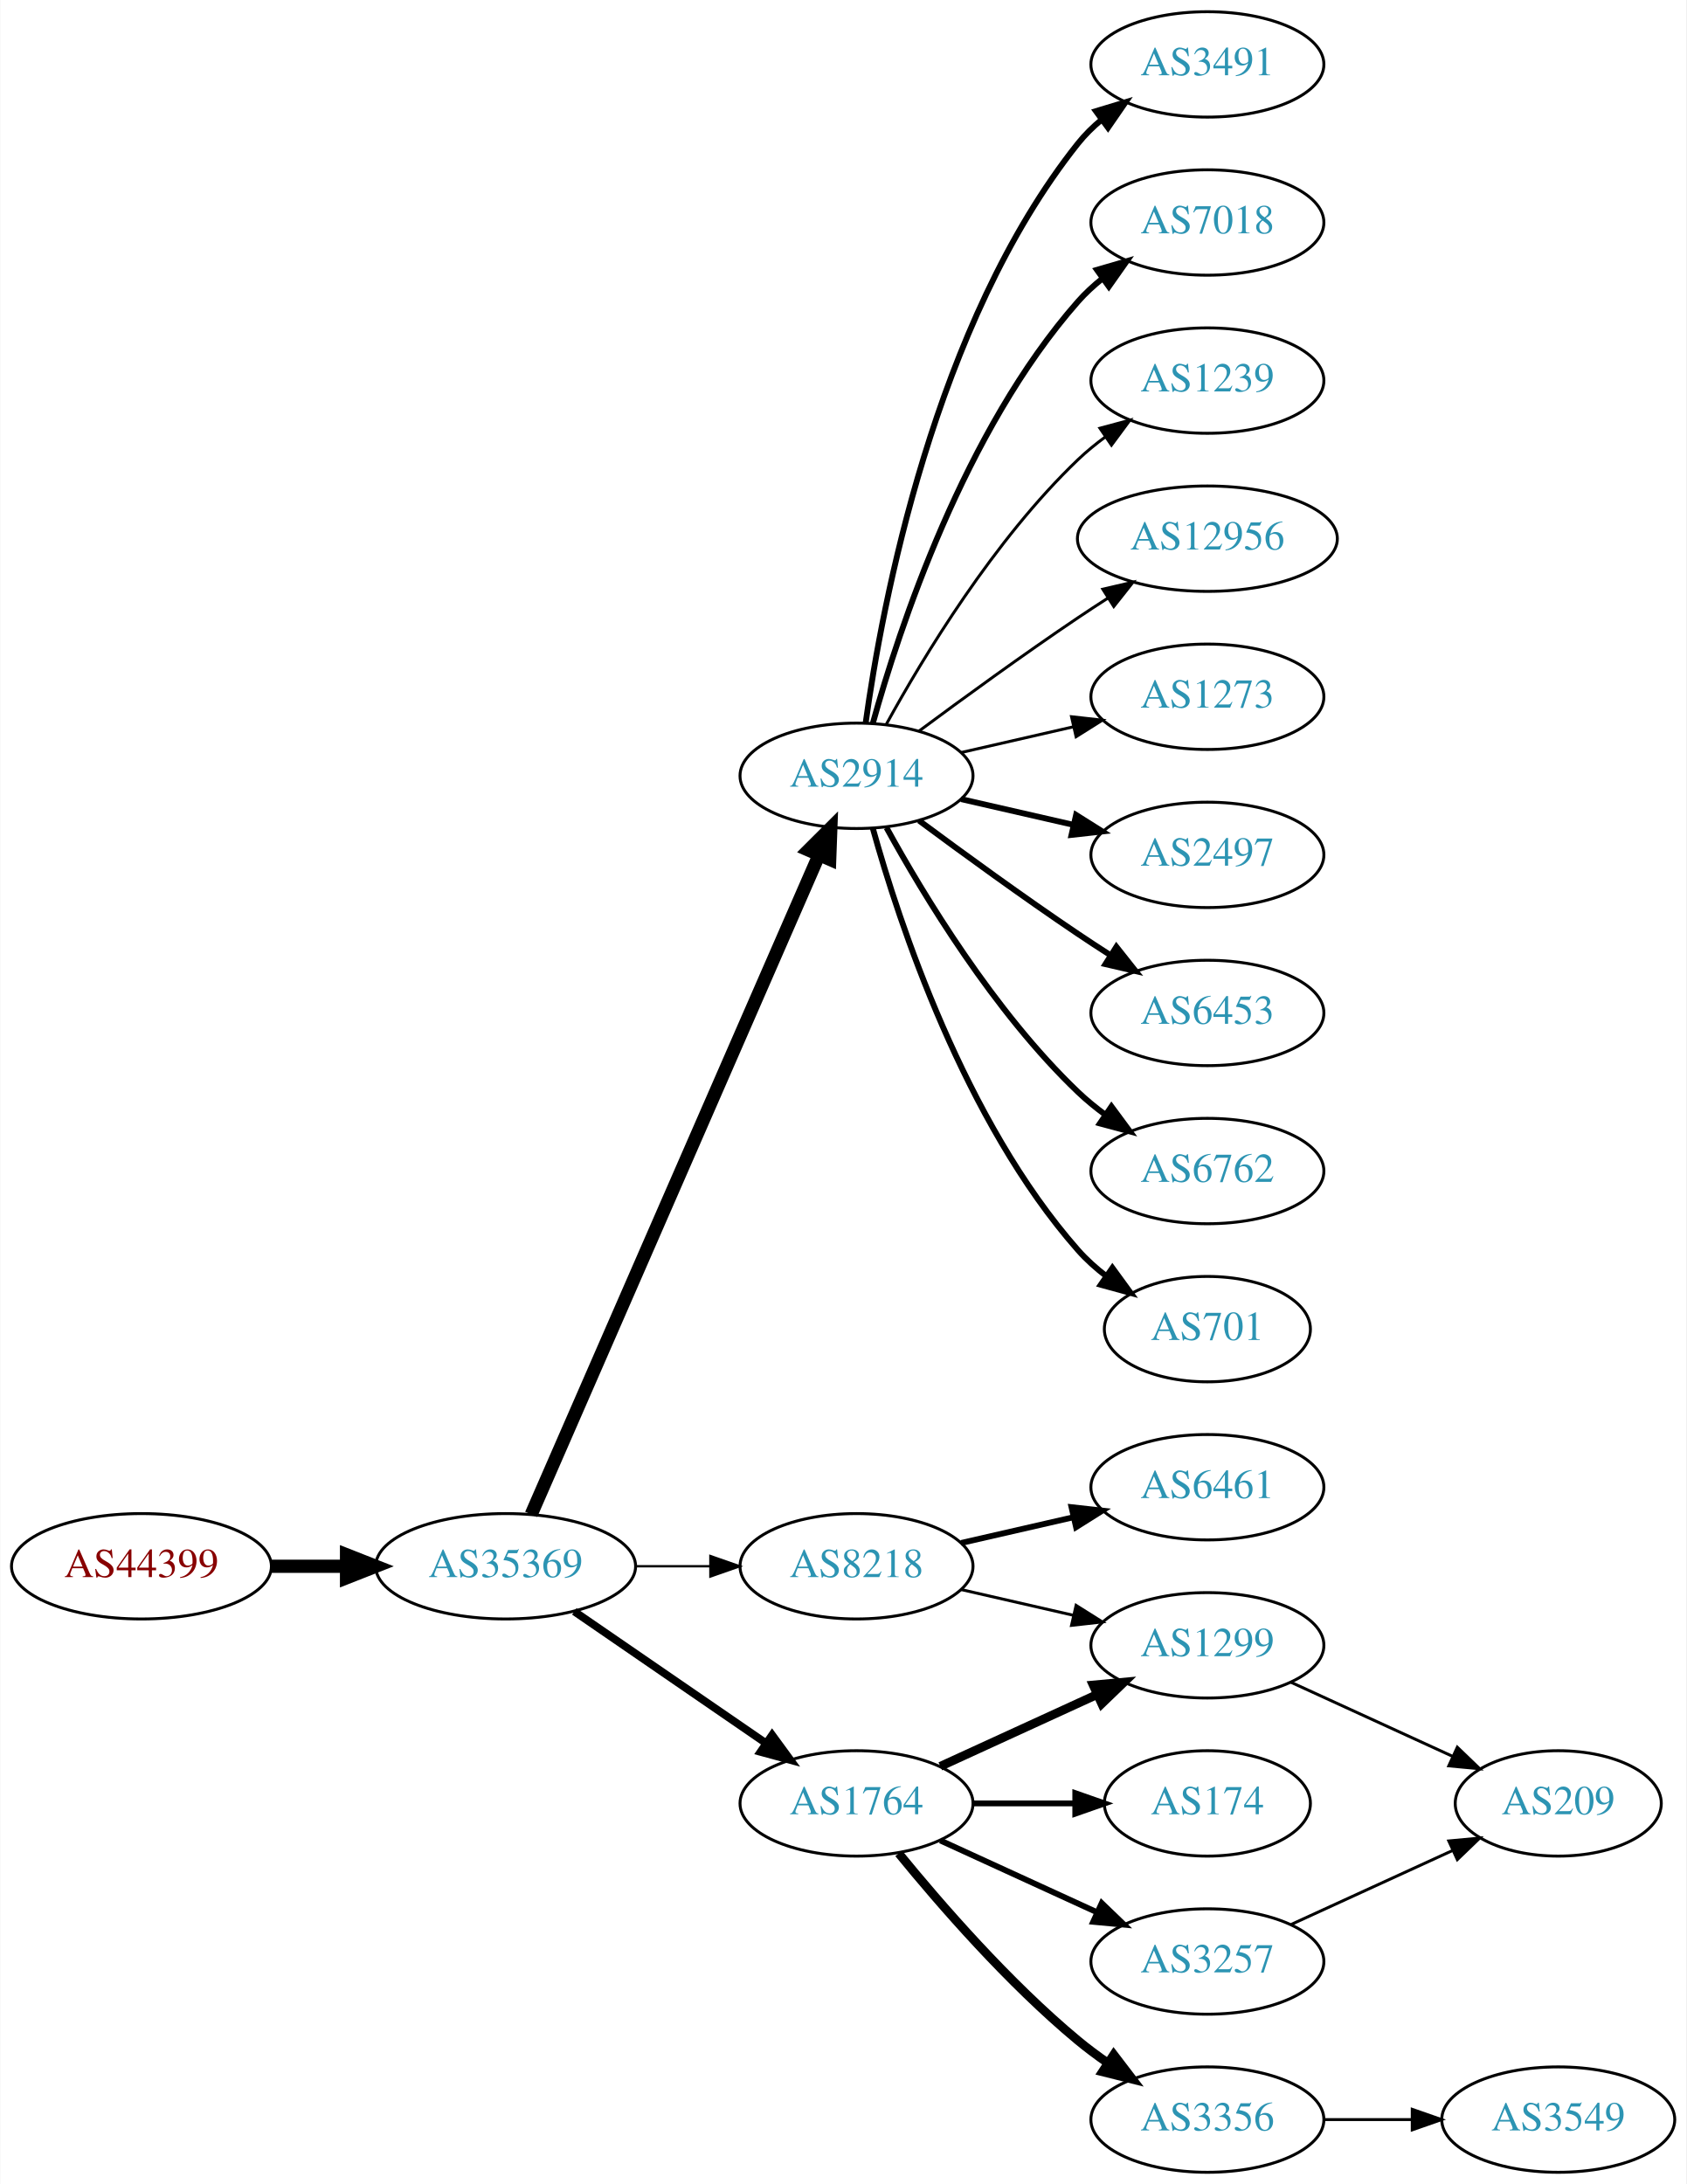
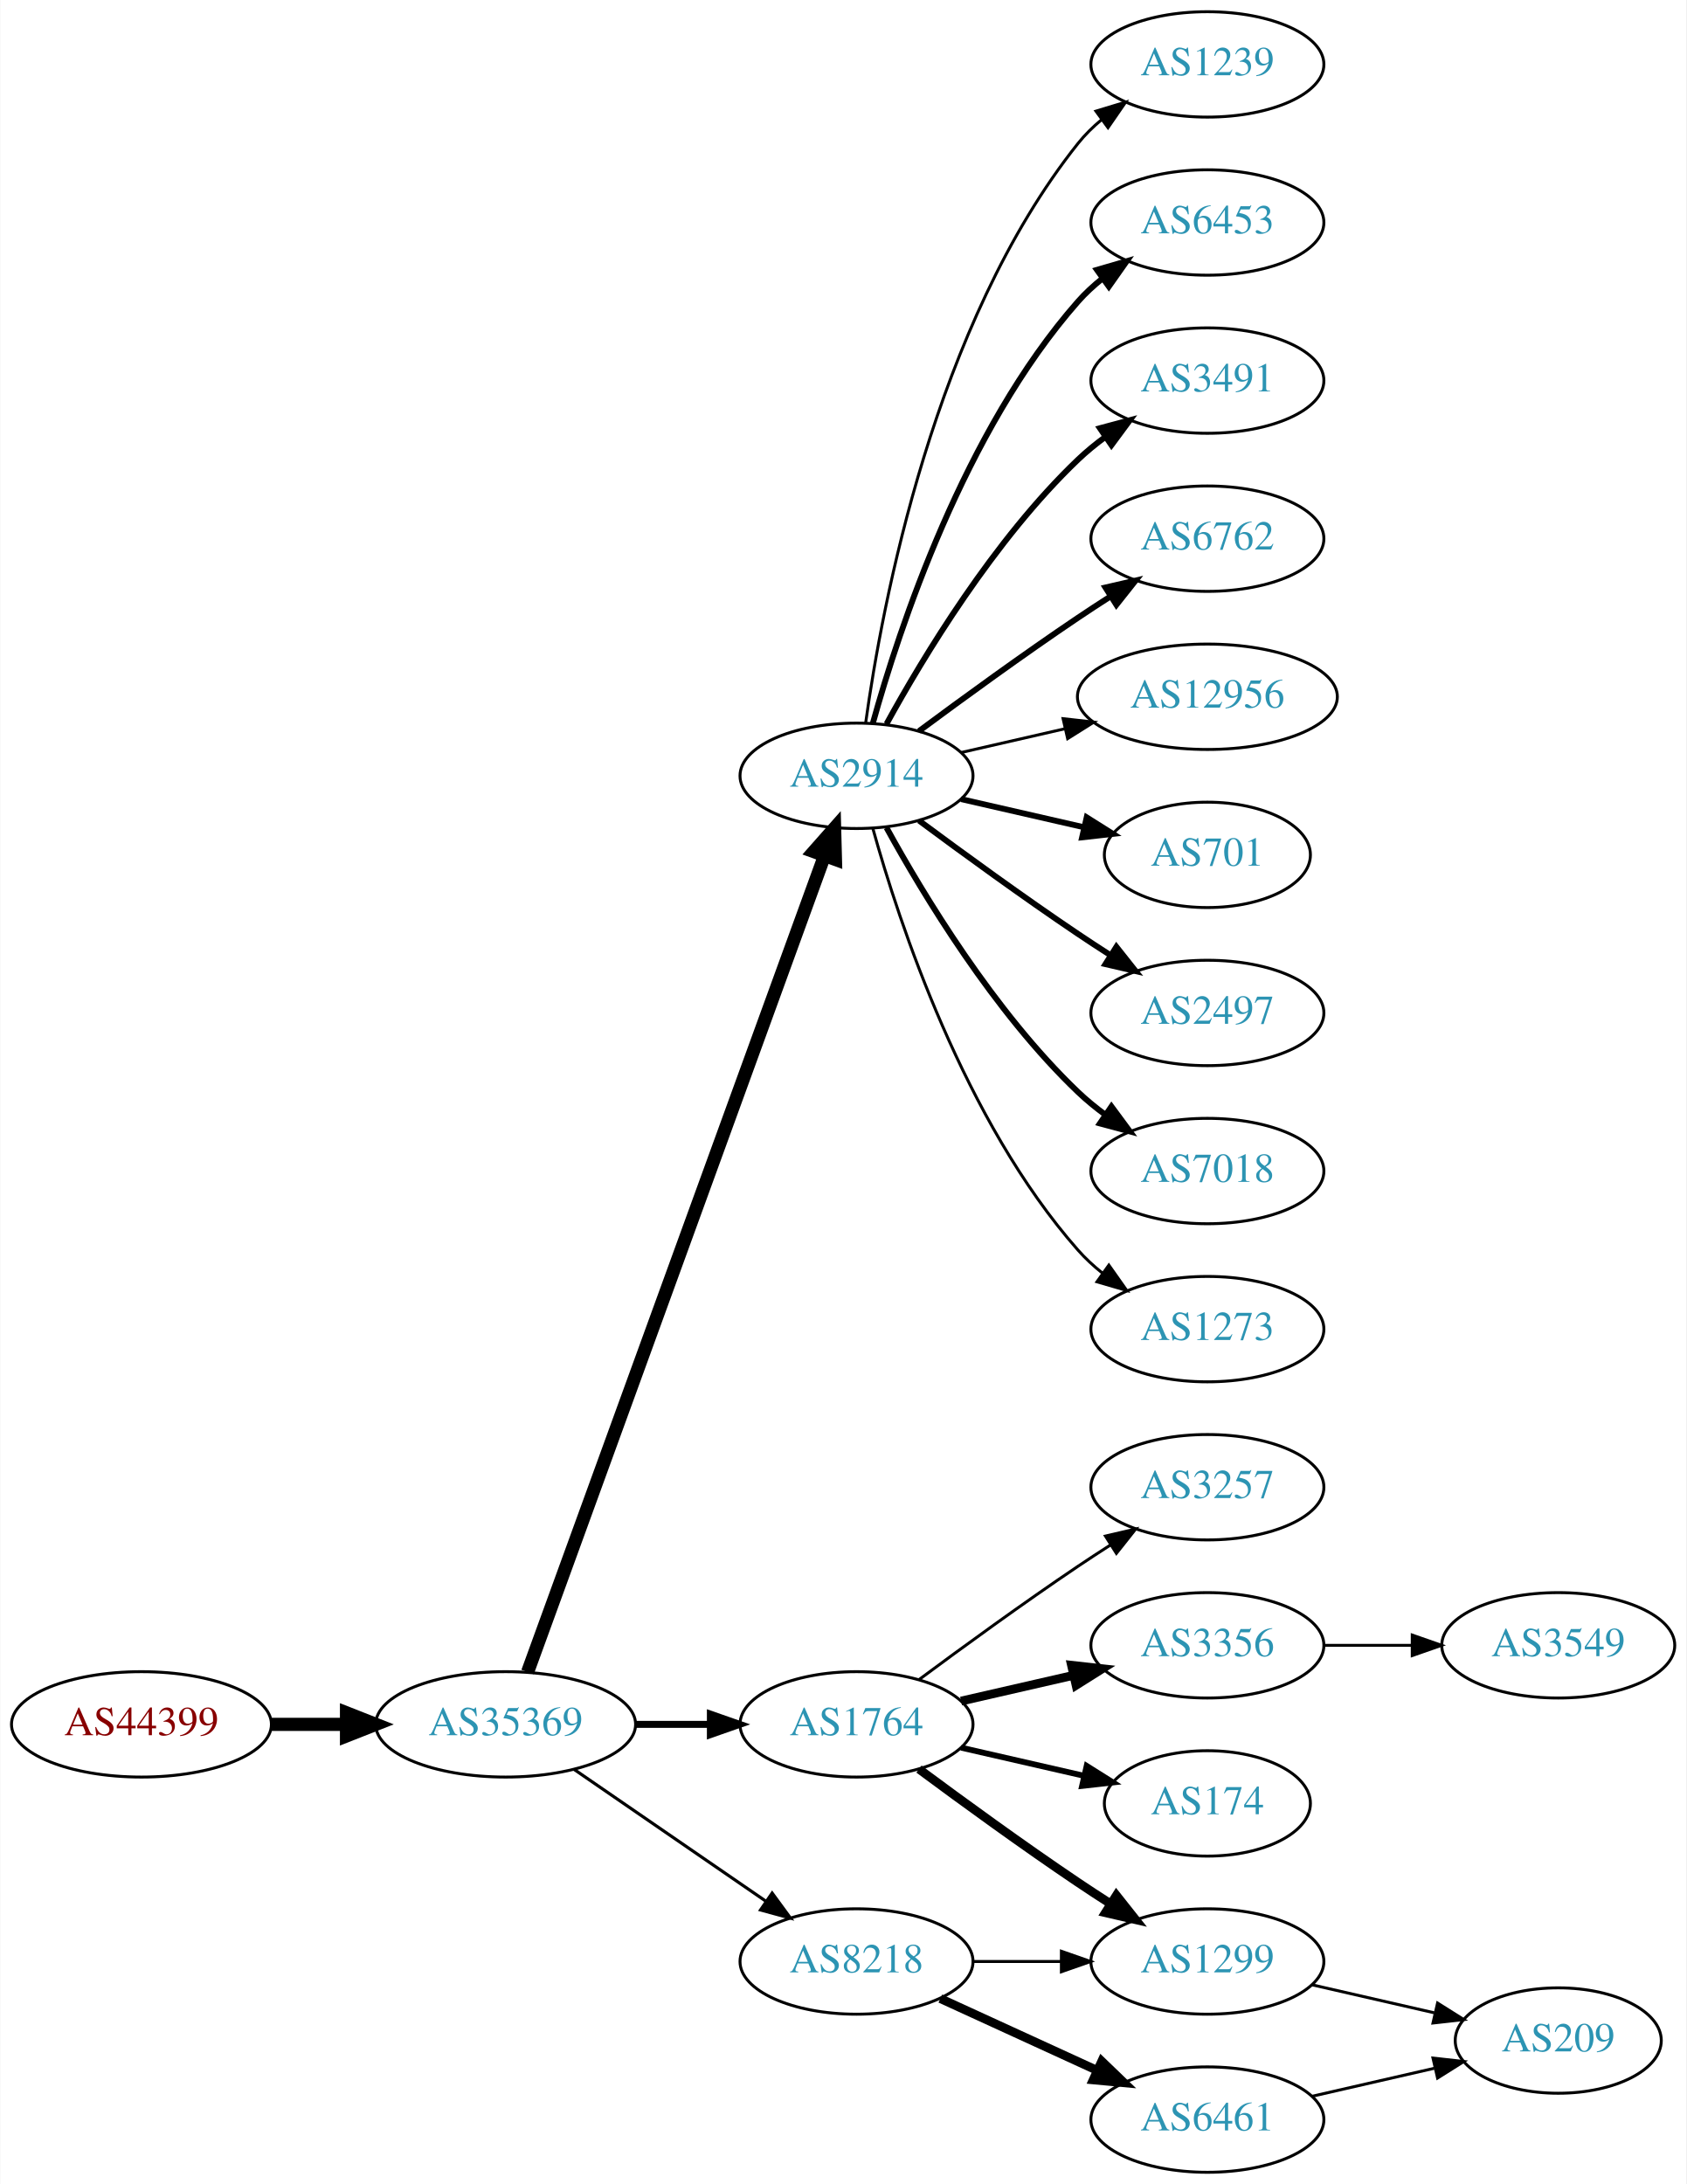
<svg xmlns="http://www.w3.org/2000/svg" xmlns:xlink="http://www.w3.org/1999/xlink" width="576pt" height="746pt" viewBox="0.00 0.00 575.76 746.00">
  <g id="graph0" class="graph" transform="scale(1 1) rotate(0) translate(4 742)">
    <polygon fill="white" stroke="none" points="-4,4 -4,-742 571.762,-742 571.762,4 -4,4" />
    <g id="node1" class="node">
      <g id="a_node1">
        <a xlink:href="/asn/44399" xlink:title="AS44399 ~ FH OOe Studienbetriebs GmbH [AT]">
-           <ellipse fill="#ffffff" stroke="black" cx="44.196" cy="-207" rx="44.393" ry="18" />
-           <text text-anchor="middle" x="44.196" y="-203.3" font-family="Times,serif" font-size="14.00" fill="#880000">AS44399</text>
+           <ellipse fill="#ffffff" stroke="black" cx="44.196" cy="-153" rx="44.393" ry="18" />
+           <text text-anchor="middle" x="44.196" y="-149.3" font-family="Times,serif" font-size="14.00" fill="#880000">AS44399</text>
        </a>
      </g>
    </g>
    <g id="node2" class="node">
      <g id="a_node2">
        <a xlink:href="/asn/35369" xlink:title="AS35369 ~ LINZAG-TELEKOM-AS [AT]">
-           <ellipse fill="#ffffff" stroke="black" cx="168.588" cy="-207" rx="44.393" ry="18" />
-           <text text-anchor="middle" x="168.588" y="-203.3" font-family="Times,serif" font-size="14.00" fill="#2c94b3">AS35369</text>
+           <ellipse fill="#ffffff" stroke="black" cx="168.588" cy="-153" rx="44.393" ry="18" />
+           <text text-anchor="middle" x="168.588" y="-149.3" font-family="Times,serif" font-size="14.00" fill="#2c94b3">AS35369</text>
        </a>
      </g>
    </g>
    <g id="edge1" class="edge">
-       <path fill="none" stroke="black" stroke-width="4.5" d="M88.692,-207C96.898,-207 105.569,-207 114.041,-207" />
-       <polygon fill="black" stroke="black" stroke-width="4.5" points="114.233,-210.938 124.233,-207 114.233,-203.063 114.233,-210.938" />
+       <path fill="none" stroke="black" stroke-width="4.5" d="M88.692,-153C96.898,-153 105.569,-153 114.041,-153" />
+       <polygon fill="black" stroke="black" stroke-width="4.5" points="114.233,-156.938 124.233,-153 114.233,-149.063 114.233,-156.938" />
    </g>
    <g id="node3" class="node">
      <g id="a_node3">
        <a xlink:href="/asn/2914" xlink:title="AS2914 ~ NTT America, Inc. [US]">
          <ellipse fill="#ffffff" stroke="black" cx="288.431" cy="-477" rx="39.794" ry="18" />
          <text text-anchor="middle" x="288.431" y="-473.3" font-family="Times,serif" font-size="14.00" fill="#2c94b3">AS2914</text>
        </a>
      </g>
    </g>
    <g id="edge2" class="edge">
-       <path fill="none" stroke="black" stroke-width="4.5" d="M177.32,-224.715C197.421,-270.771 251.43,-394.514 275.533,-449.739" />
-       <polygon fill="black" stroke="black" stroke-width="4.5" points="272.061,-451.629 279.67,-459.219 279.279,-448.479 272.061,-451.629" />
+       <path fill="none" stroke="black" stroke-width="4.5" d="M176.092,-170.881C195.649,-224.651 254.016,-385.129 277.491,-449.67" />
+       <polygon fill="black" stroke="black" stroke-width="4.5" points="273.829,-451.122 280.947,-459.174 281.23,-448.431 273.829,-451.122" />
    </g>
    <g id="node4" class="node">
      <g id="a_node4">
-         <a xlink:href="/asn/8218" xlink:title="AS8218 ~ legacy Neotelecoms [FR]">
-           <ellipse fill="#ffffff" stroke="black" cx="288.431" cy="-207" rx="39.794" ry="18" />
-           <text text-anchor="middle" x="288.431" y="-203.3" font-family="Times,serif" font-size="14.00" fill="#2c94b3">AS8218</text>
+         <a xlink:href="/asn/1764" xlink:title="AS1764 ~ NEXTLAYER-AS [AT]">
+           <ellipse fill="#ffffff" stroke="black" cx="288.431" cy="-153" rx="39.794" ry="18" />
+           <text text-anchor="middle" x="288.431" y="-149.3" font-family="Times,serif" font-size="14.00" fill="#2c94b3">AS1764</text>
        </a>
      </g>
    </g>
    <g id="edge3" class="edge">
-       <path fill="none" stroke="black" stroke-width="0.794" d="M212.799,-207C221.112,-207 229.875,-207 238.357,-207" />
-       <polygon fill="black" stroke="black" stroke-width="0.794" points="238.516,-210.5 248.516,-207 238.516,-203.5 238.516,-210.5" />
+       <path fill="none" stroke="black" stroke-width="2.382" d="M212.799,-153C221.112,-153 229.875,-153 238.357,-153" />
+       <polygon fill="black" stroke="black" stroke-width="2.382" points="238.516,-156.5 248.516,-153 238.516,-149.5 238.516,-156.5" />
    </g>
    <g id="node5" class="node">
      <g id="a_node5">
-         <a xlink:href="/asn/1764" xlink:title="AS1764 ~ NEXTLAYER-AS [AT]">
-           <ellipse fill="#ffffff" stroke="black" cx="288.431" cy="-126" rx="39.794" ry="18" />
-           <text text-anchor="middle" x="288.431" y="-122.3" font-family="Times,serif" font-size="14.00" fill="#2c94b3">AS1764</text>
+         <a xlink:href="/asn/8218" xlink:title="AS8218 ~ legacy Neotelecoms [FR]">
+           <ellipse fill="#ffffff" stroke="black" cx="288.431" cy="-72" rx="39.794" ry="18" />
+           <text text-anchor="middle" x="288.431" y="-68.3" font-family="Times,serif" font-size="14.00" fill="#2c94b3">AS8218</text>
        </a>
      </g>
    </g>
    <g id="edge4" class="edge">
-       <path fill="none" stroke="black" stroke-width="2.647" d="M192.031,-191.574C210.612,-178.802 237.173,-160.545 257.553,-146.537" />
-       <polygon fill="black" stroke="black" stroke-width="2.647" points="259.609,-149.371 265.867,-140.822 255.643,-143.602 259.609,-149.371" />
+       <path fill="none" stroke="black" stroke-width="1.059" d="M192.031,-137.574C210.612,-124.802 237.173,-106.545 257.553,-92.537" />
+       <polygon fill="black" stroke="black" stroke-width="1.059" points="259.609,-95.371 265.867,-86.822 255.643,-89.602 259.609,-95.371" />
    </g>
    <g id="node6" class="node">
      <g id="a_node6">
-         <a xlink:href="/asn/2497" xlink:title="AS2497 ~ Internet Initiative Japan Inc. [JP]">
-           <ellipse fill="#ffffff" stroke="black" cx="408.273" cy="-450" rx="39.794" ry="18" />
-           <text text-anchor="middle" x="408.273" y="-446.3" font-family="Times,serif" font-size="14.00" fill="#2c94b3">AS2497</text>
+         <a xlink:href="/asn/1239" xlink:title="AS1239 ~ Sprint [US]">
+           <ellipse fill="#ffffff" stroke="black" cx="408.273" cy="-720" rx="39.794" ry="18" />
+           <text text-anchor="middle" x="408.273" y="-716.3" font-family="Times,serif" font-size="14.00" fill="#2c94b3">AS1239</text>
        </a>
      </g>
    </g>
    <g id="edge5" class="edge">
-       <path fill="none" stroke="black" stroke-width="2" d="M324.15,-469.045C336.15,-466.296 349.771,-463.175 362.463,-460.267" />
-       <polygon fill="black" stroke="black" stroke-width="2" points="363.429,-463.636 372.395,-457.991 361.866,-456.813 363.429,-463.636" />
+       <path fill="none" stroke="black" d="M291.57,-495.17C297.07,-534.974 314.896,-631.233 364.077,-693 366.419,-695.94 369.173,-698.649 372.139,-701.121" />
+       <polygon fill="black" stroke="black" points="370.204,-704.042 380.345,-707.11 374.331,-698.388 370.204,-704.042" />
    </g>
    <g id="node7" class="node">
      <g id="a_node7">
        <a xlink:href="/asn/6453" xlink:title="AS6453 ~ TATA COMMUNICATIONS (AMERICA) INC [US]">
+           <ellipse fill="#ffffff" stroke="black" cx="408.273" cy="-666" rx="39.794" ry="18" />
+           <text text-anchor="middle" x="408.273" y="-662.3" font-family="Times,serif" font-size="14.00" fill="#2c94b3">AS6453</text>
+         </a>
+       </g>
+     </g>
+     <g id="edge6" class="edge">
+       <path fill="none" stroke="black" stroke-width="2" d="M294.004,-494.946C302.909,-526.995 325.194,-594.842 364.077,-639 366.561,-641.821 369.411,-644.449 372.437,-646.871" />
+       <polygon fill="black" stroke="black" stroke-width="2" points="370.554,-649.828 380.726,-652.791 374.622,-644.131 370.554,-649.828" />
+     </g>
+     <g id="node8" class="node">
+       <g id="a_node8">
+         <a xlink:href="/asn/3491" xlink:title="AS3491 ~ PCCW Global, Inc. [US]">
+           <ellipse fill="#ffffff" stroke="black" cx="408.273" cy="-612" rx="39.794" ry="18" />
+           <text text-anchor="middle" x="408.273" y="-608.3" font-family="Times,serif" font-size="14.00" fill="#2c94b3">AS3491</text>
+         </a>
+       </g>
+     </g>
+     <g id="edge7" class="edge">
+       <path fill="none" stroke="black" stroke-width="2" d="M298.672,-494.713C311.218,-517.561 335.394,-557.611 364.077,-585 366.946,-587.739 370.134,-590.347 373.443,-592.785" />
+       <polygon fill="black" stroke="black" stroke-width="2" points="371.567,-595.742 381.803,-598.477 375.507,-589.956 371.567,-595.742" />
+     </g>
+     <g id="node9" class="node">
+       <g id="a_node9">
+         <a xlink:href="/asn/6762" xlink:title="AS6762 ~ TELECOM ITALIA SPARKLE S.p.A. [IT]">
+           <ellipse fill="#ffffff" stroke="black" cx="408.273" cy="-558" rx="39.794" ry="18" />
+           <text text-anchor="middle" x="408.273" y="-554.3" font-family="Times,serif" font-size="14.00" fill="#2c94b3">AS6762</text>
+         </a>
+       </g>
+     </g>
+     <g id="edge8" class="edge">
+       <path fill="none" stroke="black" stroke-width="2" d="M309.761,-492.277C324.623,-503.304 345.368,-518.407 364.077,-531 367.626,-533.389 371.377,-535.839 375.125,-538.242" />
+       <polygon fill="black" stroke="black" stroke-width="2" points="373.451,-541.325 383.774,-543.712 377.193,-535.409 373.451,-541.325" />
+     </g>
+     <g id="node10" class="node">
+       <g id="a_node10">
+         <a xlink:href="/asn/12956" xlink:title="AS12956 ~ TELXIUS [ES]">
+           <ellipse fill="#ffffff" stroke="black" cx="408.273" cy="-504" rx="44.393" ry="18" />
+           <text text-anchor="middle" x="408.273" y="-500.3" font-family="Times,serif" font-size="14.00" fill="#2c94b3">AS12956</text>
+         </a>
+       </g>
+     </g>
+     <g id="edge9" class="edge">
+       <path fill="none" stroke="black" d="M324.15,-484.955C335.289,-487.507 347.824,-490.379 359.717,-493.104" />
+       <polygon fill="black" stroke="black" points="358.982,-496.526 369.511,-495.348 360.545,-489.703 358.982,-496.526" />
+     </g>
+     <g id="node11" class="node">
+       <g id="a_node11">
+         <a xlink:href="/asn/701" xlink:title="AS701 ~ UUNET [US]">
+           <ellipse fill="#ffffff" stroke="black" cx="408.273" cy="-450" rx="35.194" ry="18" />
+           <text text-anchor="middle" x="408.273" y="-446.3" font-family="Times,serif" font-size="14.00" fill="#2c94b3">AS701</text>
+         </a>
+       </g>
+     </g>
+     <g id="edge10" class="edge">
+       <path fill="none" stroke="black" stroke-width="2" d="M324.15,-469.045C337.243,-466.045 352.265,-462.604 365.906,-459.478" />
+       <polygon fill="black" stroke="black" stroke-width="2" points="367.047,-462.807 376.013,-457.162 365.484,-455.984 367.047,-462.807" />
+     </g>
+     <g id="node12" class="node">
+       <g id="a_node12">
+         <a xlink:href="/asn/2497" xlink:title="AS2497 ~ Internet Initiative Japan Inc. [JP]">
          <ellipse fill="#ffffff" stroke="black" cx="408.273" cy="-396" rx="39.794" ry="18" />
-           <text text-anchor="middle" x="408.273" y="-392.3" font-family="Times,serif" font-size="14.00" fill="#2c94b3">AS6453</text>
-         </a>
-       </g>
-     </g>
-     <g id="edge6" class="edge">
+           <text text-anchor="middle" x="408.273" y="-392.3" font-family="Times,serif" font-size="14.00" fill="#2c94b3">AS2497</text>
+         </a>
+       </g>
+     </g>
+     <g id="edge11" class="edge">
      <path fill="none" stroke="black" stroke-width="2" d="M309.761,-461.723C324.623,-450.696 345.368,-435.593 364.077,-423 367.626,-420.611 371.377,-418.161 375.125,-415.758" />
      <polygon fill="black" stroke="black" stroke-width="2" points="377.193,-418.591 383.774,-410.288 373.451,-412.675 377.193,-418.591" />
    </g>
-     <g id="node8" class="node">
-       <g id="a_node8">
-         <a xlink:href="/asn/6762" xlink:title="AS6762 ~ TELECOM ITALIA SPARKLE S.p.A. [IT]">
+     <g id="node13" class="node">
+       <g id="a_node13">
+         <a xlink:href="/asn/7018" xlink:title="AS7018 ~ AT&amp;T Services, Inc. [US]">
          <ellipse fill="#ffffff" stroke="black" cx="408.273" cy="-342" rx="39.794" ry="18" />
-           <text text-anchor="middle" x="408.273" y="-338.3" font-family="Times,serif" font-size="14.00" fill="#2c94b3">AS6762</text>
-         </a>
-       </g>
-     </g>
-     <g id="edge7" class="edge">
+           <text text-anchor="middle" x="408.273" y="-338.3" font-family="Times,serif" font-size="14.00" fill="#2c94b3">AS7018</text>
+         </a>
+       </g>
+     </g>
+     <g id="edge12" class="edge">
      <path fill="none" stroke="black" stroke-width="2" d="M298.672,-459.287C311.218,-436.439 335.394,-396.389 364.077,-369 366.946,-366.261 370.134,-363.653 373.443,-361.215" />
      <polygon fill="black" stroke="black" stroke-width="2" points="375.507,-364.044 381.803,-355.523 371.567,-358.258 375.507,-364.044" />
-     </g>
-     <g id="node9" class="node">
-       <g id="a_node9">
-         <a xlink:href="/asn/701" xlink:title="AS701 ~ UUNET [US]">
-           <ellipse fill="#ffffff" stroke="black" cx="408.273" cy="-288" rx="35.194" ry="18" />
-           <text text-anchor="middle" x="408.273" y="-284.3" font-family="Times,serif" font-size="14.00" fill="#2c94b3">AS701</text>
-         </a>
-       </g>
-     </g>
-     <g id="edge8" class="edge">
-       <path fill="none" stroke="black" stroke-width="2" d="M294.004,-459.054C302.909,-427.005 325.194,-359.158 364.077,-315 366.905,-311.789 370.206,-308.828 373.701,-306.136" />
-       <polygon fill="black" stroke="black" stroke-width="2" points="375.835,-308.916 382.076,-300.355 371.858,-303.155 375.835,-308.916" />
-     </g>
-     <g id="node10" class="node">
-       <g id="a_node10">
-         <a xlink:href="/asn/3491" xlink:title="AS3491 ~ PCCW Global, Inc. [US]">
-           <ellipse fill="#ffffff" stroke="black" cx="408.273" cy="-720" rx="39.794" ry="18" />
-           <text text-anchor="middle" x="408.273" y="-716.3" font-family="Times,serif" font-size="14.00" fill="#2c94b3">AS3491</text>
-         </a>
-       </g>
-     </g>
-     <g id="edge9" class="edge">
-       <path fill="none" stroke="black" stroke-width="2" d="M291.57,-495.17C297.07,-534.974 314.896,-631.233 364.077,-693 366.419,-695.94 369.173,-698.649 372.139,-701.121" />
-       <polygon fill="black" stroke="black" stroke-width="2" points="370.204,-704.042 380.345,-707.11 374.331,-698.388 370.204,-704.042" />
-     </g>
-     <g id="node11" class="node">
-       <g id="a_node11">
-         <a xlink:href="/asn/7018" xlink:title="AS7018 ~ AT&amp;T Services, Inc. [US]">
-           <ellipse fill="#ffffff" stroke="black" cx="408.273" cy="-666" rx="39.794" ry="18" />
-           <text text-anchor="middle" x="408.273" y="-662.3" font-family="Times,serif" font-size="14.00" fill="#2c94b3">AS7018</text>
-         </a>
-       </g>
-     </g>
-     <g id="edge10" class="edge">
-       <path fill="none" stroke="black" stroke-width="2" d="M294.004,-494.946C302.909,-526.995 325.194,-594.842 364.077,-639 366.561,-641.821 369.411,-644.449 372.437,-646.871" />
-       <polygon fill="black" stroke="black" stroke-width="2" points="370.554,-649.828 380.726,-652.791 374.622,-644.131 370.554,-649.828" />
-     </g>
-     <g id="node12" class="node">
-       <g id="a_node12">
-         <a xlink:href="/asn/1239" xlink:title="AS1239 ~ Sprint [US]">
-           <ellipse fill="#ffffff" stroke="black" cx="408.273" cy="-612" rx="39.794" ry="18" />
-           <text text-anchor="middle" x="408.273" y="-608.3" font-family="Times,serif" font-size="14.00" fill="#2c94b3">AS1239</text>
-         </a>
-       </g>
-     </g>
-     <g id="edge11" class="edge">
-       <path fill="none" stroke="black" d="M298.672,-494.713C311.218,-517.561 335.394,-557.611 364.077,-585 366.946,-587.739 370.134,-590.347 373.443,-592.785" />
-       <polygon fill="black" stroke="black" points="371.567,-595.742 381.803,-598.477 375.507,-589.956 371.567,-595.742" />
-     </g>
-     <g id="node13" class="node">
-       <g id="a_node13">
-         <a xlink:href="/asn/12956" xlink:title="AS12956 ~ TELXIUS [ES]">
-           <ellipse fill="#ffffff" stroke="black" cx="408.273" cy="-558" rx="44.393" ry="18" />
-           <text text-anchor="middle" x="408.273" y="-554.3" font-family="Times,serif" font-size="14.00" fill="#2c94b3">AS12956</text>
-         </a>
-       </g>
-     </g>
-     <g id="edge12" class="edge">
-       <path fill="none" stroke="black" d="M309.761,-492.277C324.623,-503.304 345.368,-518.407 364.077,-531 367.367,-533.215 370.83,-535.482 374.304,-537.715" />
-       <polygon fill="black" stroke="black" points="372.552,-540.748 382.872,-543.148 376.301,-534.837 372.552,-540.748" />
    </g>
    <g id="node14" class="node">
      <g id="a_node14">
        <a xlink:href="/asn/1273" xlink:title="AS1273 ~ Vodafone Group PLC [EU]">
-           <ellipse fill="#ffffff" stroke="black" cx="408.273" cy="-504" rx="39.794" ry="18" />
-           <text text-anchor="middle" x="408.273" y="-500.3" font-family="Times,serif" font-size="14.00" fill="#2c94b3">AS1273</text>
+           <ellipse fill="#ffffff" stroke="black" cx="408.273" cy="-288" rx="39.794" ry="18" />
+           <text text-anchor="middle" x="408.273" y="-284.3" font-family="Times,serif" font-size="14.00" fill="#2c94b3">AS1273</text>
        </a>
      </g>
    </g>
    <g id="edge13" class="edge">
-       <path fill="none" stroke="black" d="M324.15,-484.955C336.15,-487.704 349.771,-490.825 362.463,-493.733" />
-       <polygon fill="black" stroke="black" points="361.866,-497.187 372.395,-496.009 363.429,-490.364 361.866,-497.187" />
+       <path fill="none" stroke="black" d="M294.004,-459.054C302.909,-427.005 325.194,-359.158 364.077,-315 366.561,-312.179 369.411,-309.551 372.437,-307.129" />
+       <polygon fill="black" stroke="black" points="374.622,-309.869 380.726,-301.209 370.554,-304.172 374.622,-309.869" />
    </g>
    <g id="node15" class="node">
      <g id="a_node15">
-         <a xlink:href="/asn/6461" xlink:title="AS6461 ~ Zayo Bandwidth [US]">
+         <a xlink:href="/asn/3257" xlink:title="AS3257 ~ GTT [DE]">
          <ellipse fill="#ffffff" stroke="black" cx="408.273" cy="-234" rx="39.794" ry="18" />
-           <text text-anchor="middle" x="408.273" y="-230.3" font-family="Times,serif" font-size="14.00" fill="#2c94b3">AS6461</text>
+           <text text-anchor="middle" x="408.273" y="-230.3" font-family="Times,serif" font-size="14.00" fill="#2c94b3">AS3257</text>
        </a>
      </g>
    </g>
    <g id="edge14" class="edge">
-       <path fill="none" stroke="black" stroke-width="2" d="M324.15,-214.955C336.15,-217.704 349.771,-220.825 362.463,-223.733" />
-       <polygon fill="black" stroke="black" stroke-width="2" points="361.866,-227.187 372.395,-226.009 363.429,-220.364 361.866,-227.187" />
+       <path fill="none" stroke="black" d="M309.761,-168.277C324.623,-179.304 345.368,-194.407 364.077,-207 367.626,-209.389 371.377,-211.839 375.125,-214.242" />
+       <polygon fill="black" stroke="black" points="373.451,-217.325 383.774,-219.712 377.193,-211.409 373.451,-217.325" />
    </g>
    <g id="node16" class="node">
      <g id="a_node16">
-         <a xlink:href="/asn/1299" xlink:title="AS1299 ~ Telia Carrier [EU]">
+         <a xlink:href="/asn/3356" xlink:title="AS3356 ~ Level 3 Parent, LLC [US]">
          <ellipse fill="#ffffff" stroke="black" cx="408.273" cy="-180" rx="39.794" ry="18" />
-           <text text-anchor="middle" x="408.273" y="-176.3" font-family="Times,serif" font-size="14.00" fill="#2c94b3">AS1299</text>
+           <text text-anchor="middle" x="408.273" y="-176.3" font-family="Times,serif" font-size="14.00" fill="#2c94b3">AS3356</text>
        </a>
      </g>
    </g>
    <g id="edge15" class="edge">
-       <path fill="none" stroke="black" d="M324.15,-199.045C336.15,-196.296 349.771,-193.175 362.463,-190.267" />
-       <polygon fill="black" stroke="black" points="363.429,-193.636 372.395,-187.991 361.866,-186.813 363.429,-193.636" />
-     </g>
-     <g id="edge16" class="edge">
-       <path fill="none" stroke="black" stroke-width="3" d="M317.06,-138.661C333.017,-145.973 353.287,-155.261 370.57,-163.181" />
-       <polygon fill="black" stroke="black" stroke-width="3" points="369.269,-166.435 379.818,-167.419 372.185,-160.071 369.269,-166.435" />
+       <path fill="none" stroke="black" stroke-width="3" d="M324.15,-160.955C336.15,-163.704 349.771,-166.825 362.463,-169.733" />
+       <polygon fill="black" stroke="black" stroke-width="3" points="361.866,-173.187 372.395,-172.009 363.429,-166.364 361.866,-173.187" />
    </g>
    <g id="node17" class="node">
      <g id="a_node17">
-         <a xlink:href="/asn/3356" xlink:title="AS3356 ~ Level 3 Parent, LLC [US]">
-           <ellipse fill="#ffffff" stroke="black" cx="408.273" cy="-18" rx="39.794" ry="18" />
-           <text text-anchor="middle" x="408.273" y="-14.3" font-family="Times,serif" font-size="14.00" fill="#2c94b3">AS3356</text>
-         </a>
-       </g>
-     </g>
-     <g id="edge17" class="edge">
-       <path fill="none" stroke="black" stroke-width="3" d="M302.85,-108.935C316.964,-91.625 340.379,-64.655 364.077,-45 367.294,-42.332 370.794,-39.73 374.365,-37.259" />
-       <polygon fill="black" stroke="black" stroke-width="3" points="376.288,-40.183 382.721,-31.764 372.442,-34.334 376.288,-40.183" />
-     </g>
-     <g id="node18" class="node">
-       <g id="a_node18">
        <a xlink:href="/asn/174" xlink:title="AS174 ~ Cogent Communications [US]">
          <ellipse fill="#ffffff" stroke="black" cx="408.273" cy="-126" rx="35.194" ry="18" />
          <text text-anchor="middle" x="408.273" y="-122.3" font-family="Times,serif" font-size="14.00" fill="#2c94b3">AS174</text>
        </a>
      </g>
    </g>
-     <g id="edge18" class="edge">
-       <path fill="none" stroke="black" stroke-width="2" d="M328.343,-126C339.43,-126 351.59,-126 362.972,-126" />
-       <polygon fill="black" stroke="black" stroke-width="2" points="363.154,-129.5 373.154,-126 363.154,-122.5 363.154,-129.5" />
+     <g id="edge16" class="edge">
+       <path fill="none" stroke="black" stroke-width="2" d="M324.15,-145.045C337.243,-142.045 352.265,-138.604 365.906,-135.478" />
+       <polygon fill="black" stroke="black" stroke-width="2" points="367.047,-138.807 376.013,-133.162 365.484,-131.984 367.047,-138.807" />
+     </g>
+     <g id="node18" class="node">
+       <g id="a_node18">
+         <a xlink:href="/asn/1299" xlink:title="AS1299 ~ Telia Carrier [EU]">
+           <ellipse fill="#ffffff" stroke="black" cx="408.273" cy="-72" rx="39.794" ry="18" />
+           <text text-anchor="middle" x="408.273" y="-68.3" font-family="Times,serif" font-size="14.00" fill="#2c94b3">AS1299</text>
+         </a>
+       </g>
+     </g>
+     <g id="edge17" class="edge">
+       <path fill="none" stroke="black" stroke-width="3" d="M309.761,-137.723C324.623,-126.696 345.368,-111.593 364.077,-99 367.626,-96.611 371.377,-94.161 375.125,-91.758" />
+       <polygon fill="black" stroke="black" stroke-width="3" points="377.193,-94.591 383.774,-86.288 373.451,-88.675 377.193,-94.591" />
+     </g>
+     <g id="edge20" class="edge">
+       <path fill="none" stroke="black" d="M328.343,-72C337.897,-72 348.246,-72 358.209,-72" />
+       <polygon fill="black" stroke="black" points="358.402,-75.5 368.402,-72 358.402,-68.5 358.402,-75.5" />
+     </g>
+     <g id="node20" class="node">
+       <g id="a_node20">
+         <a xlink:href="/asn/6461" xlink:title="AS6461 ~ Zayo Bandwidth [US]">
+           <ellipse fill="#ffffff" stroke="black" cx="408.273" cy="-18" rx="39.794" ry="18" />
+           <text text-anchor="middle" x="408.273" y="-14.3" font-family="Times,serif" font-size="14.00" fill="#2c94b3">AS6461</text>
+         </a>
+       </g>
+     </g>
+     <g id="edge19" class="edge">
+       <path fill="none" stroke="black" stroke-width="3" d="M317.06,-59.339C333.017,-52.027 353.287,-42.739 370.57,-34.819" />
+       <polygon fill="black" stroke="black" stroke-width="3" points="372.185,-37.929 379.818,-30.581 369.269,-31.565 372.185,-37.929" />
    </g>
    <g id="node19" class="node">
      <g id="a_node19">
-         <a xlink:href="/asn/3257" xlink:title="AS3257 ~ GTT [DE]">
-           <ellipse fill="#ffffff" stroke="black" cx="408.273" cy="-72" rx="39.794" ry="18" />
-           <text text-anchor="middle" x="408.273" y="-68.3" font-family="Times,serif" font-size="14.00" fill="#2c94b3">AS3257</text>
-         </a>
-       </g>
-     </g>
-     <g id="edge19" class="edge">
-       <path fill="none" stroke="black" stroke-width="2" d="M317.06,-113.339C333.017,-106.027 353.287,-96.739 370.57,-88.819" />
-       <polygon fill="black" stroke="black" stroke-width="2" points="372.185,-91.929 379.818,-84.581 369.269,-85.565 372.185,-91.929" />
+         <a xlink:href="/asn/3549" xlink:title="AS3549 ~ Level 3 Parent, LLC [US]">
+           <ellipse fill="#ffffff" stroke="black" cx="528.116" cy="-180" rx="39.794" ry="18" />
+           <text text-anchor="middle" x="528.116" y="-176.3" font-family="Times,serif" font-size="14.00" fill="#2c94b3">AS3549</text>
+         </a>
+       </g>
+     </g>
+     <g id="edge18" class="edge">
+       <path fill="none" stroke="black" d="M448.186,-180C457.739,-180 468.089,-180 478.052,-180" />
+       <polygon fill="black" stroke="black" points="478.244,-183.5 488.244,-180 478.244,-176.5 478.244,-183.5" />
    </g>
    <g id="node21" class="node">
      <g id="a_node21">
        <a xlink:href="/asn/209" xlink:title="AS209 ~ CenturyLink Communications, LLC [US]">
-           <ellipse fill="#ffffff" stroke="black" cx="528.116" cy="-126" rx="35.194" ry="18" />
-           <text text-anchor="middle" x="528.116" y="-122.3" font-family="Times,serif" font-size="14.00" fill="#2c94b3">AS209</text>
+           <ellipse fill="#ffffff" stroke="black" cx="528.116" cy="-45" rx="35.194" ry="18" />
+           <text text-anchor="middle" x="528.116" y="-41.3" font-family="Times,serif" font-size="14.00" fill="#2c94b3">AS209</text>
        </a>
      </g>
    </g>
    <g id="edge21" class="edge">
-       <path fill="none" stroke="black" d="M436.902,-167.339C453.318,-159.817 474.3,-150.202 491.897,-142.139" />
-       <polygon fill="black" stroke="black" points="493.641,-145.189 501.274,-137.842 490.725,-138.826 493.641,-145.189" />
-     </g>
-     <g id="node20" class="node">
-       <g id="a_node20">
-         <a xlink:href="/asn/3549" xlink:title="AS3549 ~ Level 3 Parent, LLC [US]">
-           <ellipse fill="#ffffff" stroke="black" cx="528.116" cy="-18" rx="39.794" ry="18" />
-           <text text-anchor="middle" x="528.116" y="-14.3" font-family="Times,serif" font-size="14.00" fill="#2c94b3">AS3549</text>
-         </a>
-       </g>
-     </g>
-     <g id="edge20" class="edge">
-       <path fill="none" stroke="black" d="M448.186,-18C457.739,-18 468.089,-18 478.052,-18" />
-       <polygon fill="black" stroke="black" points="478.244,-21.5 488.244,-18 478.244,-14.5 478.244,-21.5" />
+       <path fill="none" stroke="black" d="M443.993,-64.045C457.085,-61.045 472.107,-57.603 485.748,-54.478" />
+       <polygon fill="black" stroke="black" points="486.89,-57.807 495.855,-52.162 485.326,-50.984 486.89,-57.807" />
    </g>
    <g id="edge22" class="edge">
-       <path fill="none" stroke="black" d="M436.902,-84.661C453.318,-92.183 474.3,-101.798 491.897,-109.861" />
-       <polygon fill="black" stroke="black" points="490.725,-113.174 501.274,-114.158 493.641,-106.811 490.725,-113.174" />
+       <path fill="none" stroke="black" d="M443.993,-25.955C457.085,-28.955 472.107,-32.397 485.748,-35.522" />
+       <polygon fill="black" stroke="black" points="485.326,-39.016 495.855,-37.838 486.89,-32.193 485.326,-39.016" />
    </g>
  </g>
</svg>
